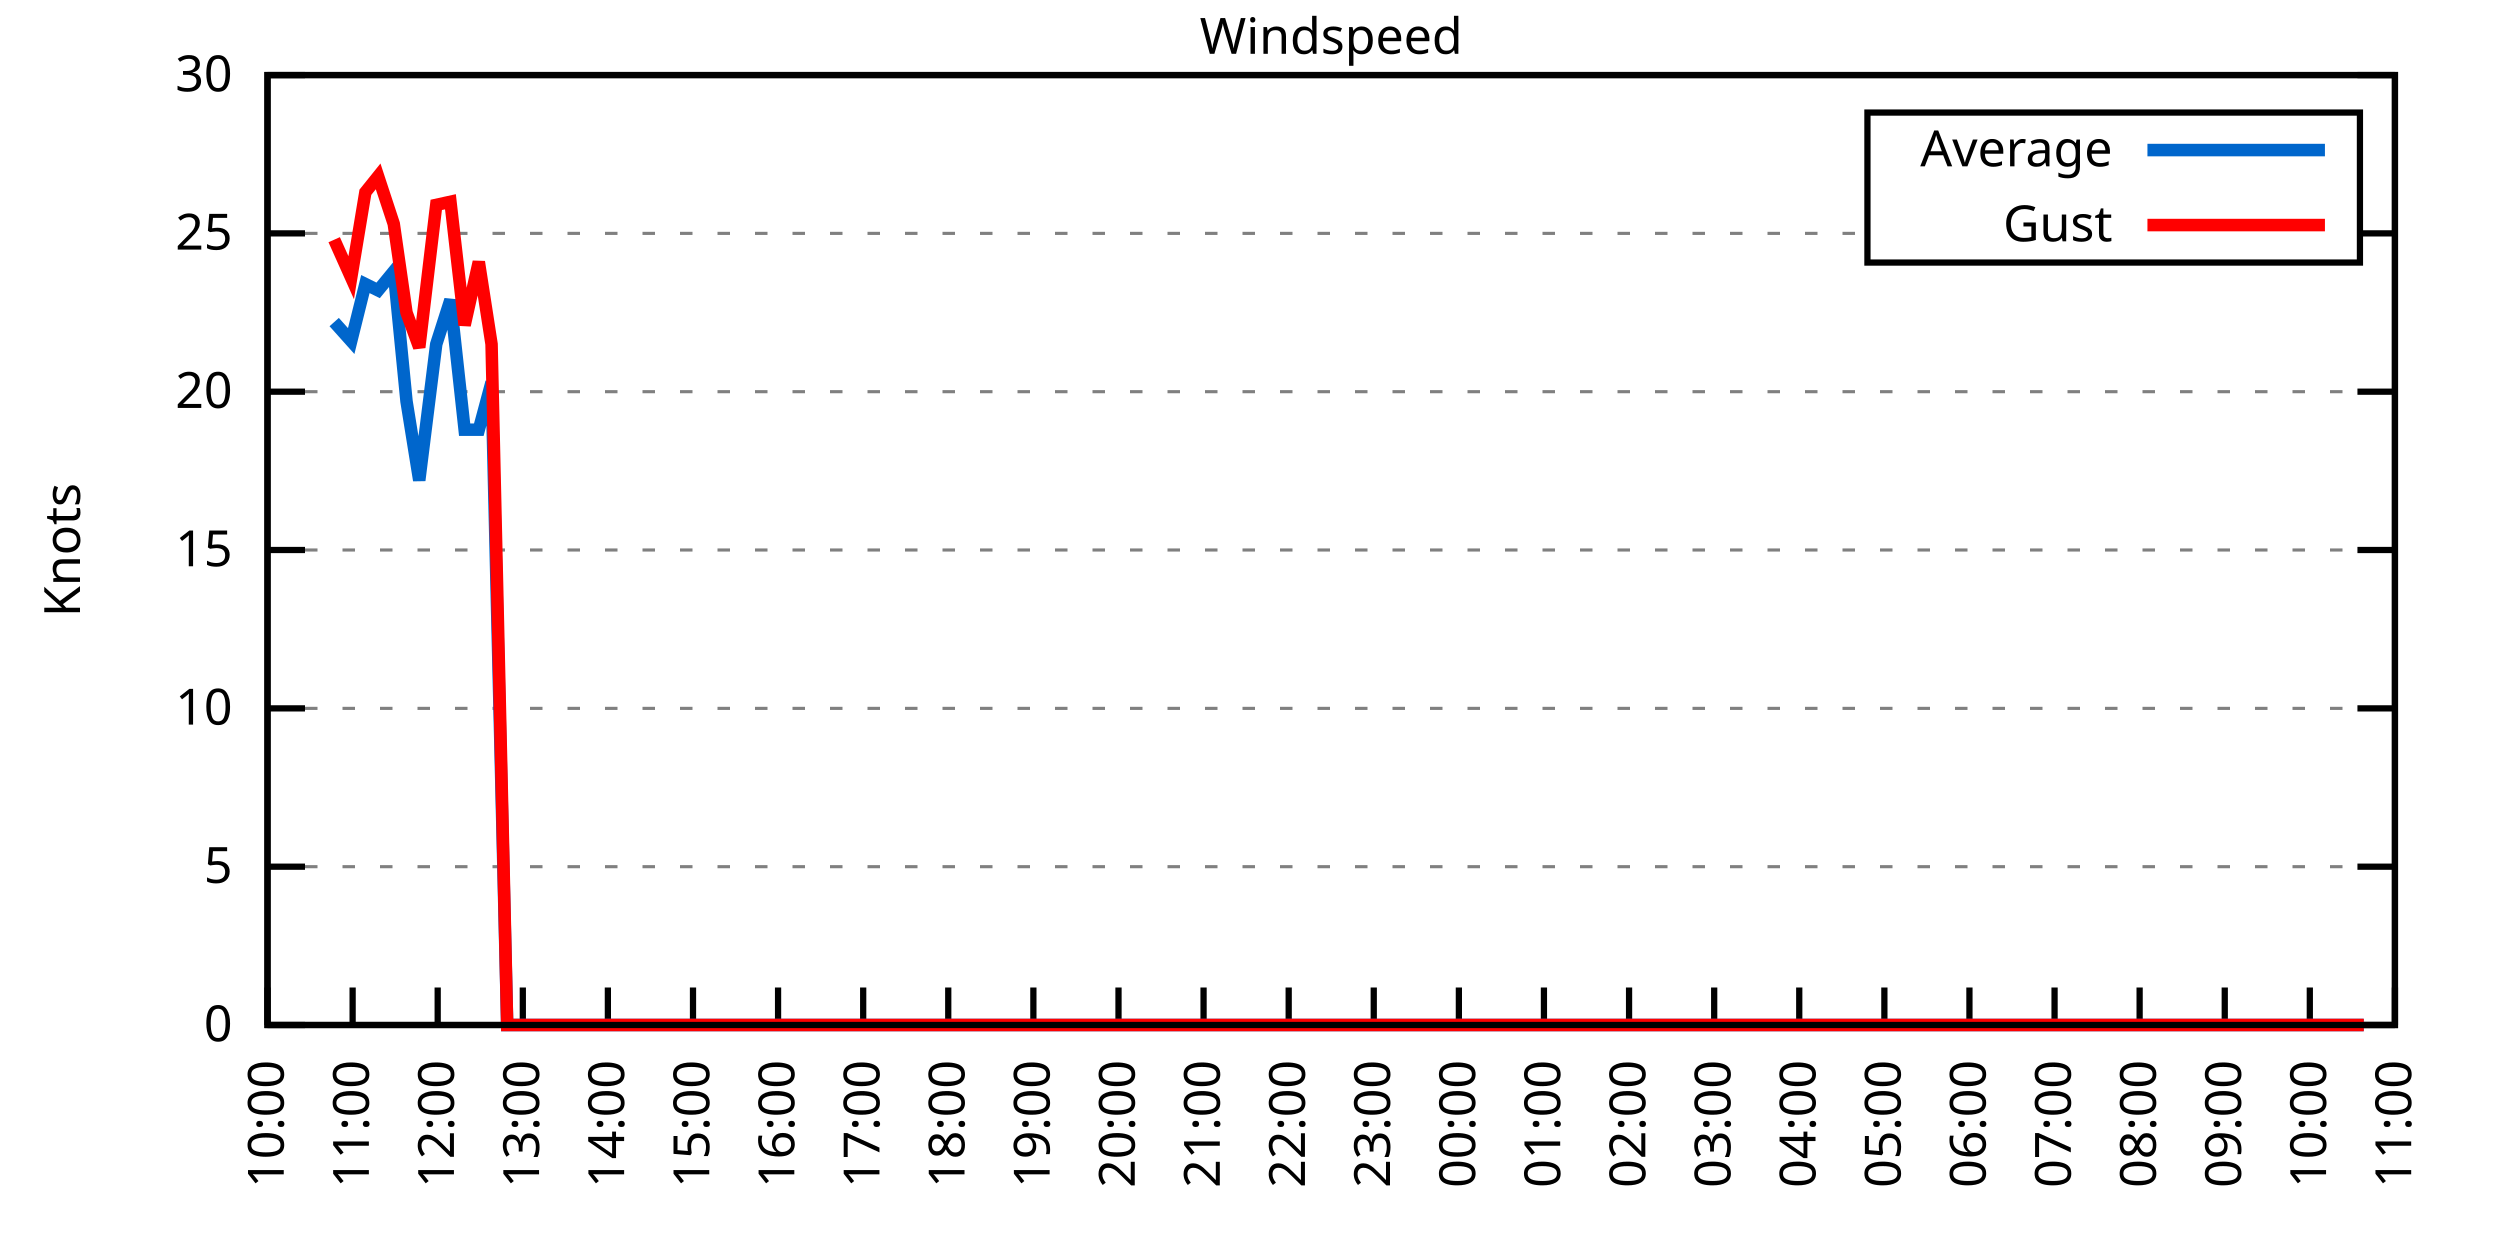
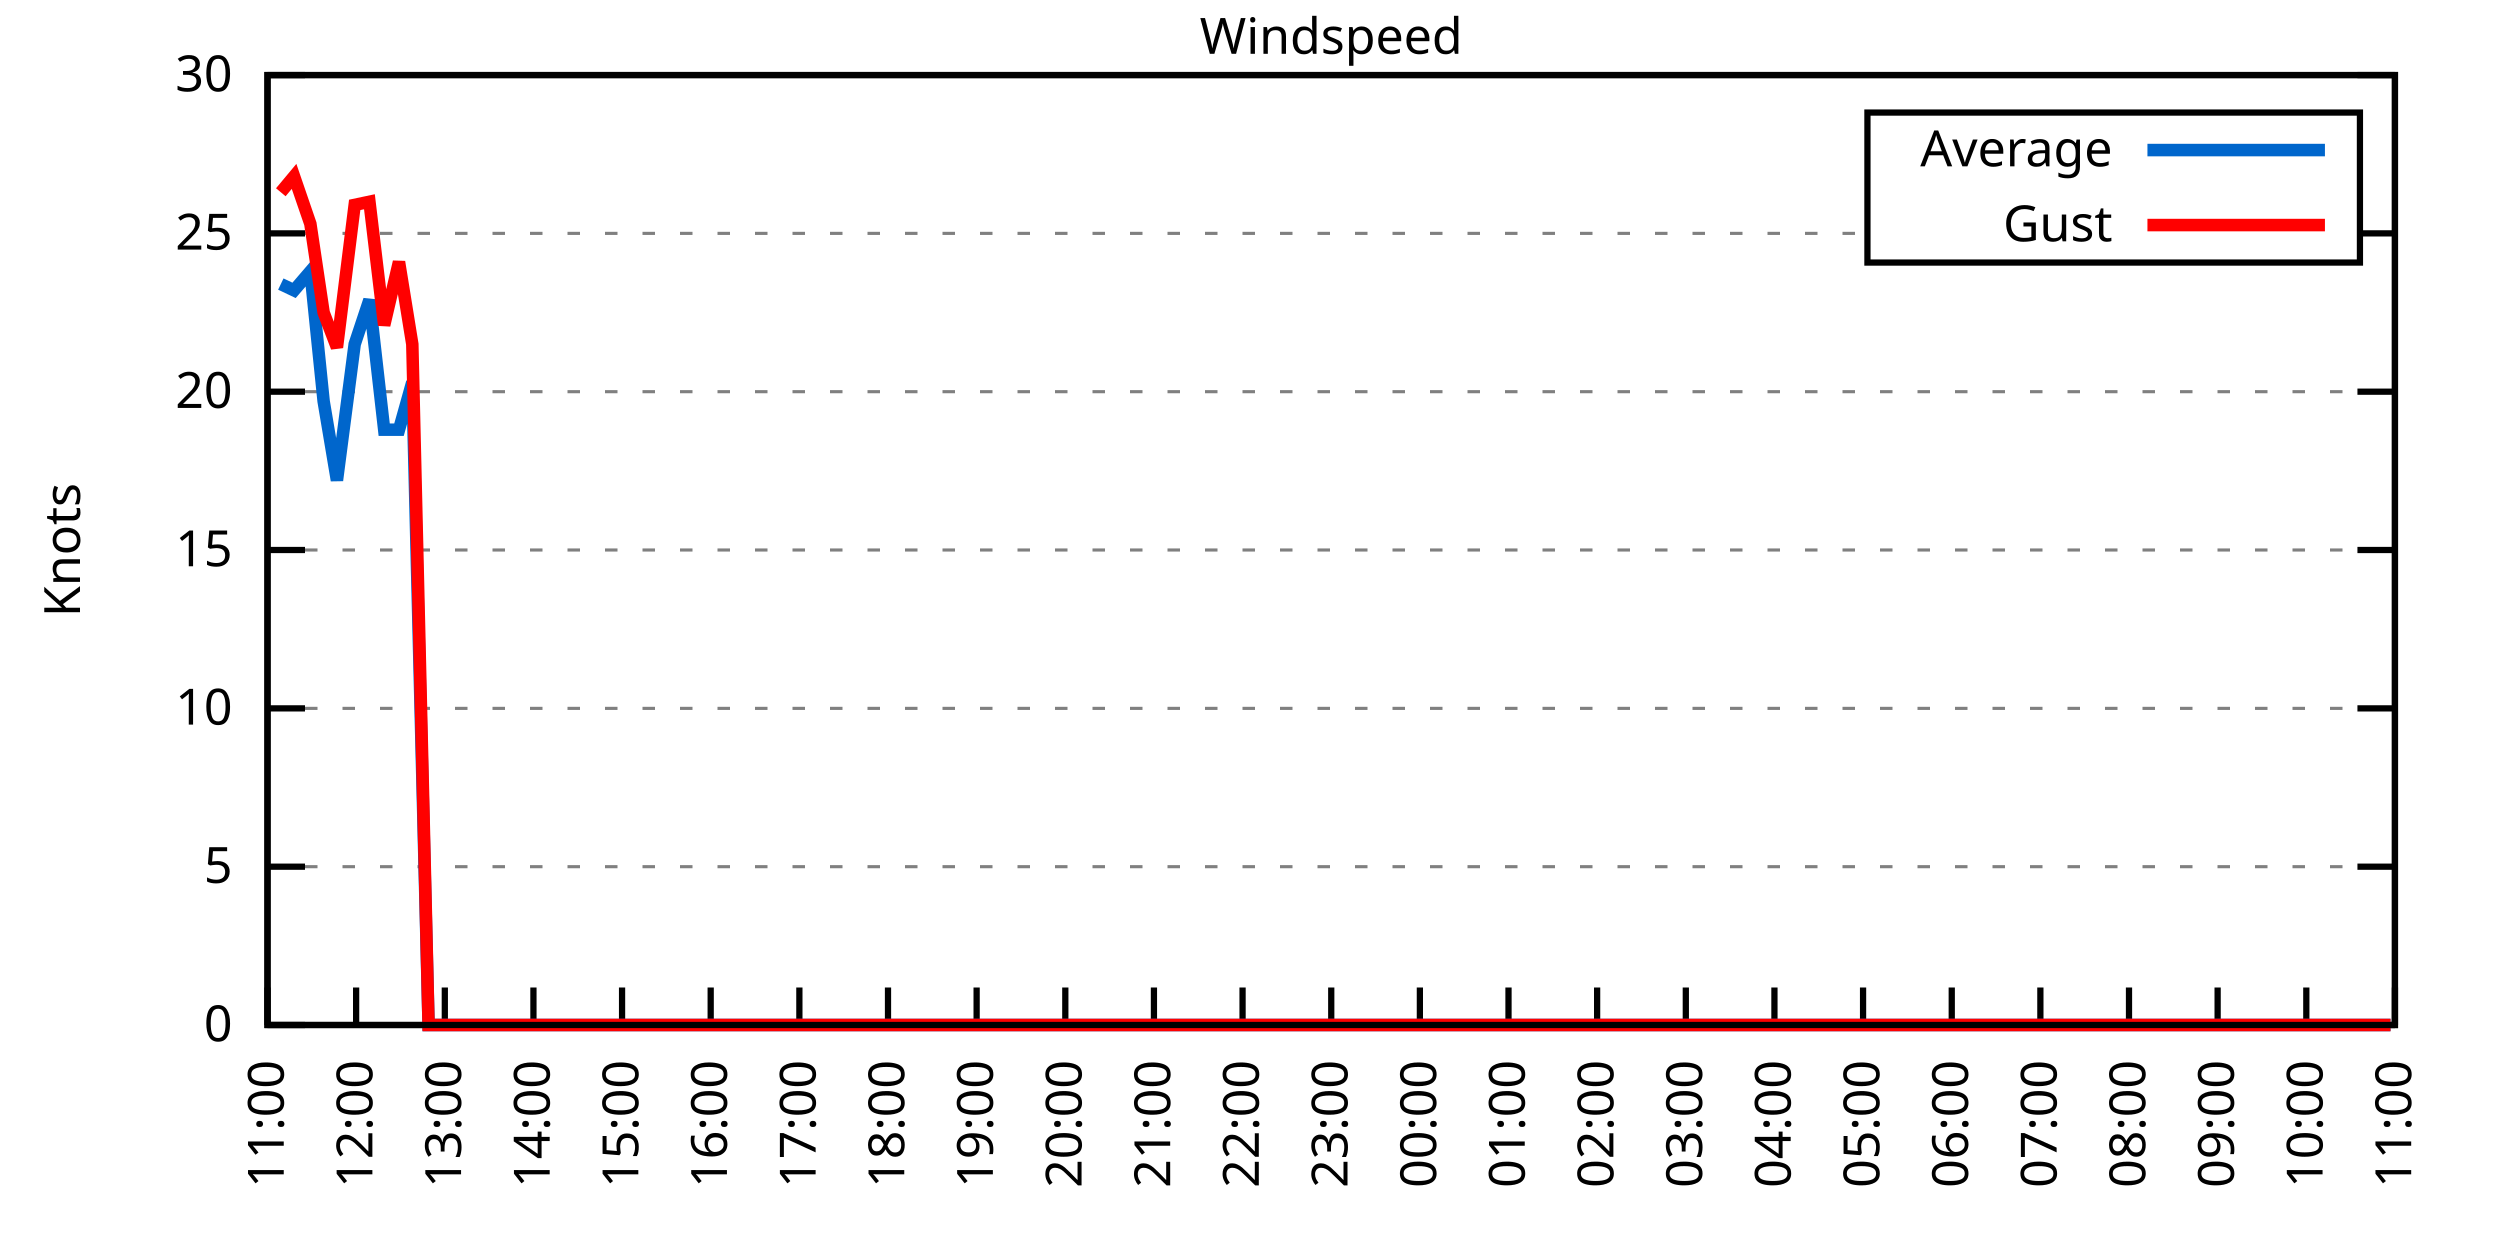
<svg xmlns="http://www.w3.org/2000/svg" xmlns:xlink="http://www.w3.org/1999/xlink" width="400" height="200" viewBox="0 0 400 200">
  <g id="gnuplot_canvas">
    <rect x="0" y="0" width="400" height="200" fill="none" />
    <defs>
      <circle id="gpDot" r="0.5" stroke-width="0.5" stroke="currentColor" />
      <path id="gpPt0" stroke-width="0.333" stroke="currentColor" d="M-1,0 h2 M0,-1 v2" />
      <path id="gpPt1" stroke-width="0.333" stroke="currentColor" d="M-1,-1 L1,1 M1,-1 L-1,1" />
      <path id="gpPt2" stroke-width="0.333" stroke="currentColor" d="M-1,0 L1,0 M0,-1 L0,1 M-1,-1 L1,1 M-1,1 L1,-1" />
      <rect id="gpPt3" stroke-width="0.333" stroke="currentColor" x="-1" y="-1" width="2" height="2" />
      <rect id="gpPt4" stroke-width="0.333" stroke="currentColor" fill="currentColor" x="-1" y="-1" width="2" height="2" />
      <circle id="gpPt5" stroke-width="0.333" stroke="currentColor" cx="0" cy="0" r="1" />
      <use xlink:href="#gpPt5" id="gpPt6" fill="currentColor" stroke="none" />
      <path id="gpPt7" stroke-width="0.333" stroke="currentColor" d="M0,-1.33 L-1.33,0.67 L1.33,0.67 z" />
      <use xlink:href="#gpPt7" id="gpPt8" fill="currentColor" stroke="none" />
      <use xlink:href="#gpPt7" id="gpPt9" stroke="currentColor" transform="rotate(180)" />
      <use xlink:href="#gpPt9" id="gpPt10" fill="currentColor" stroke="none" />
      <use xlink:href="#gpPt3" id="gpPt11" stroke="currentColor" transform="rotate(45)" />
      <use xlink:href="#gpPt11" id="gpPt12" fill="currentColor" stroke="none" />
      <path id="gpPt13" stroke-width="0.333" stroke="currentColor" d="M0,1.330 L1.265,0.411 L0.782,-1.067 L-0.782,-1.076 L-1.265,0.411 z" />
      <use xlink:href="#gpPt13" id="gpPt14" fill="currentColor" stroke="none" />
      <filter id="textbox" filterUnits="objectBoundingBox" x="0" y="0" height="1" width="1">
        <feFlood flood-color="white" flood-opacity="1" result="bgnd" />
        <feComposite in="SourceGraphic" in2="bgnd" operator="atop" />
      </filter>
      <filter id="greybox" filterUnits="objectBoundingBox" x="0" y="0" height="1" width="1">
        <feFlood flood-color="lightgrey" flood-opacity="1" result="grey" />
        <feComposite in="SourceGraphic" in2="grey" operator="atop" />
      </filter>
    </defs>
    <g fill="none" color="white" stroke="currentColor" stroke-width="1.00" stroke-linecap="butt" stroke-linejoin="miter">
</g>
    <g fill="none" color="black" stroke="currentColor" stroke-width="1.00" stroke-linecap="butt" stroke-linejoin="miter">
      <g stroke="none" shape-rendering="crispEdges">
        <polygon fill="rgb(255, 255, 255)" points="42.80,164.00 383.18,164.00 383.18,12.02 42.80,12.02 " />
      </g>
    </g>
    <g fill="none" color="black" stroke="currentColor" stroke-width="1.00" stroke-linecap="butt" stroke-linejoin="miter">
</g>
    <g fill="none" color="black" stroke="black" stroke-width="0.50" stroke-linecap="butt" stroke-linejoin="miter">
</g>
    <g fill="none" color="gray" stroke="currentColor" stroke-width="0.50" stroke-linecap="butt" stroke-linejoin="miter">
      <path stroke="gray" stroke-dasharray="2,4" class="gridline" d="M42.80,164.00 L383.19,164.00  " />
    </g>
    <g fill="none" color="gray" stroke="gray" stroke-width="1.00" stroke-linecap="butt" stroke-linejoin="miter">
</g>
    <g fill="none" color="black" stroke="currentColor" stroke-width="1.00" stroke-linecap="butt" stroke-linejoin="miter">
      <path stroke="black" d="M42.80,164.00 L48.80,164.00 M383.19,164.00 L377.19,164.00  " />
      <g transform="translate(37.20,166.60)" stroke="none" fill="black" font-family="Sans" font-size="8.00" text-anchor="end">
        <text>
          <tspan font-family="Sans"> 0</tspan>
        </text>
      </g>
    </g>
    <g fill="none" color="black" stroke="currentColor" stroke-width="1.00" stroke-linecap="butt" stroke-linejoin="miter">
</g>
    <g fill="none" color="black" stroke="black" stroke-width="0.50" stroke-linecap="butt" stroke-linejoin="miter">
</g>
    <g fill="none" color="gray" stroke="currentColor" stroke-width="0.50" stroke-linecap="butt" stroke-linejoin="miter">
      <path stroke="gray" stroke-dasharray="2,4" class="gridline" d="M42.80,138.67 L383.19,138.67  " />
    </g>
    <g fill="none" color="gray" stroke="gray" stroke-width="1.00" stroke-linecap="butt" stroke-linejoin="miter">
</g>
    <g fill="none" color="black" stroke="currentColor" stroke-width="1.00" stroke-linecap="butt" stroke-linejoin="miter">
      <path stroke="black" d="M42.80,138.67 L48.80,138.67 M383.19,138.67 L377.19,138.67  " />
      <g transform="translate(37.20,141.27)" stroke="none" fill="black" font-family="Sans" font-size="8.00" text-anchor="end">
        <text>
          <tspan font-family="Sans"> 5</tspan>
        </text>
      </g>
    </g>
    <g fill="none" color="black" stroke="currentColor" stroke-width="1.00" stroke-linecap="butt" stroke-linejoin="miter">
</g>
    <g fill="none" color="black" stroke="black" stroke-width="0.50" stroke-linecap="butt" stroke-linejoin="miter">
</g>
    <g fill="none" color="gray" stroke="currentColor" stroke-width="0.50" stroke-linecap="butt" stroke-linejoin="miter">
      <path stroke="gray" stroke-dasharray="2,4" class="gridline" d="M42.80,113.34 L383.19,113.34  " />
    </g>
    <g fill="none" color="gray" stroke="gray" stroke-width="1.00" stroke-linecap="butt" stroke-linejoin="miter">
</g>
    <g fill="none" color="black" stroke="currentColor" stroke-width="1.00" stroke-linecap="butt" stroke-linejoin="miter">
      <path stroke="black" d="M42.80,113.34 L48.80,113.34 M383.19,113.34 L377.19,113.34  " />
      <g transform="translate(37.20,115.94)" stroke="none" fill="black" font-family="Sans" font-size="8.00" text-anchor="end">
        <text>
          <tspan font-family="Sans"> 10</tspan>
        </text>
      </g>
    </g>
    <g fill="none" color="black" stroke="currentColor" stroke-width="1.00" stroke-linecap="butt" stroke-linejoin="miter">
</g>
    <g fill="none" color="black" stroke="black" stroke-width="0.50" stroke-linecap="butt" stroke-linejoin="miter">
</g>
    <g fill="none" color="gray" stroke="currentColor" stroke-width="0.50" stroke-linecap="butt" stroke-linejoin="miter">
      <path stroke="gray" stroke-dasharray="2,4" class="gridline" d="M42.80,88.00 L383.19,88.00  " />
    </g>
    <g fill="none" color="gray" stroke="gray" stroke-width="1.00" stroke-linecap="butt" stroke-linejoin="miter">
</g>
    <g fill="none" color="black" stroke="currentColor" stroke-width="1.00" stroke-linecap="butt" stroke-linejoin="miter">
      <path stroke="black" d="M42.80,88.00 L48.80,88.00 M383.19,88.00 L377.19,88.00  " />
      <g transform="translate(37.20,90.60)" stroke="none" fill="black" font-family="Sans" font-size="8.00" text-anchor="end">
        <text>
          <tspan font-family="Sans"> 15</tspan>
        </text>
      </g>
    </g>
    <g fill="none" color="black" stroke="currentColor" stroke-width="1.00" stroke-linecap="butt" stroke-linejoin="miter">
</g>
    <g fill="none" color="black" stroke="black" stroke-width="0.50" stroke-linecap="butt" stroke-linejoin="miter">
</g>
    <g fill="none" color="gray" stroke="currentColor" stroke-width="0.50" stroke-linecap="butt" stroke-linejoin="miter">
      <path stroke="gray" stroke-dasharray="2,4" class="gridline" d="M42.80,62.67 L383.19,62.67  " />
    </g>
    <g fill="none" color="gray" stroke="gray" stroke-width="1.00" stroke-linecap="butt" stroke-linejoin="miter">
</g>
    <g fill="none" color="black" stroke="currentColor" stroke-width="1.00" stroke-linecap="butt" stroke-linejoin="miter">
      <path stroke="black" d="M42.80,62.67 L48.80,62.67 M383.19,62.67 L377.19,62.67  " />
      <g transform="translate(37.20,65.27)" stroke="none" fill="black" font-family="Sans" font-size="8.00" text-anchor="end">
        <text>
          <tspan font-family="Sans"> 20</tspan>
        </text>
      </g>
    </g>
    <g fill="none" color="black" stroke="currentColor" stroke-width="1.00" stroke-linecap="butt" stroke-linejoin="miter">
</g>
    <g fill="none" color="black" stroke="black" stroke-width="0.50" stroke-linecap="butt" stroke-linejoin="miter">
</g>
    <g fill="none" color="gray" stroke="currentColor" stroke-width="0.50" stroke-linecap="butt" stroke-linejoin="miter">
      <path stroke="gray" stroke-dasharray="2,4" class="gridline" d="M42.80,37.34 L298.79,37.34 M377.59,37.34 L383.19,37.34  " />
    </g>
    <g fill="none" color="gray" stroke="gray" stroke-width="1.00" stroke-linecap="butt" stroke-linejoin="miter">
</g>
    <g fill="none" color="black" stroke="currentColor" stroke-width="1.00" stroke-linecap="butt" stroke-linejoin="miter">
      <path stroke="black" d="M42.80,37.34 L48.80,37.34 M383.19,37.34 L377.19,37.34  " />
      <g transform="translate(37.20,39.94)" stroke="none" fill="black" font-family="Sans" font-size="8.00" text-anchor="end">
        <text>
          <tspan font-family="Sans"> 25</tspan>
        </text>
      </g>
    </g>
    <g fill="none" color="black" stroke="currentColor" stroke-width="1.00" stroke-linecap="butt" stroke-linejoin="miter">
</g>
    <g fill="none" color="black" stroke="black" stroke-width="0.50" stroke-linecap="butt" stroke-linejoin="miter">
</g>
    <g fill="none" color="gray" stroke="currentColor" stroke-width="0.50" stroke-linecap="butt" stroke-linejoin="miter">
      <path stroke="gray" stroke-dasharray="2,4" class="gridline" d="M42.80,12.01 L383.19,12.01  " />
    </g>
    <g fill="none" color="gray" stroke="gray" stroke-width="1.00" stroke-linecap="butt" stroke-linejoin="miter">
</g>
    <g fill="none" color="black" stroke="currentColor" stroke-width="1.00" stroke-linecap="butt" stroke-linejoin="miter">
      <path stroke="black" d="M42.80,12.01 L48.80,12.01 M383.19,12.01 L377.19,12.01  " />
      <g transform="translate(37.20,14.61)" stroke="none" fill="black" font-family="Sans" font-size="8.00" text-anchor="end">
        <text>
          <tspan font-family="Sans"> 30</tspan>
        </text>
      </g>
    </g>
    <g fill="none" color="black" stroke="currentColor" stroke-width="1.00" stroke-linecap="butt" stroke-linejoin="miter">
      <path stroke="black" d="M42.80,164.00 L42.80,158.00  " />
      <g transform="translate(45.40,169.60) rotate(270.00)" stroke="none" fill="black" font-family="Sans" font-size="8.00" text-anchor="end">
        <text>
-           <tspan font-family="Sans">10:00</tspan>
-         </text>
-       </g>
-     </g>
-     <g fill="none" color="black" stroke="currentColor" stroke-width="1.00" stroke-linecap="butt" stroke-linejoin="miter">
-       <path stroke="black" d="M56.42,164.00 L56.42,158.00  " />
-       <g transform="translate(59.02,169.60) rotate(270.00)" stroke="none" fill="black" font-family="Sans" font-size="8.00" text-anchor="end">
-         <text>
          <tspan font-family="Sans">11:00</tspan>
        </text>
      </g>
    </g>
    <g fill="none" color="black" stroke="currentColor" stroke-width="1.00" stroke-linecap="butt" stroke-linejoin="miter">
-       <path stroke="black" d="M70.03,164.00 L70.03,158.00  " />
-       <g transform="translate(72.63,169.60) rotate(270.00)" stroke="none" fill="black" font-family="Sans" font-size="8.00" text-anchor="end">
+       <path stroke="black" d="M56.98,164.00 L56.98,158.00  " />
+       <g transform="translate(59.58,169.60) rotate(270.00)" stroke="none" fill="black" font-family="Sans" font-size="8.00" text-anchor="end">
        <text>
          <tspan font-family="Sans">12:00</tspan>
        </text>
      </g>
    </g>
    <g fill="none" color="black" stroke="currentColor" stroke-width="1.00" stroke-linecap="butt" stroke-linejoin="miter">
-       <path stroke="black" d="M83.65,164.00 L83.65,158.00  " />
-       <g transform="translate(86.25,169.60) rotate(270.00)" stroke="none" fill="black" font-family="Sans" font-size="8.00" text-anchor="end">
+       <path stroke="black" d="M71.17,164.00 L71.17,158.00  " />
+       <g transform="translate(73.77,169.60) rotate(270.00)" stroke="none" fill="black" font-family="Sans" font-size="8.00" text-anchor="end">
        <text>
          <tspan font-family="Sans">13:00</tspan>
        </text>
      </g>
    </g>
    <g fill="none" color="black" stroke="currentColor" stroke-width="1.00" stroke-linecap="butt" stroke-linejoin="miter">
-       <path stroke="black" d="M97.26,164.00 L97.26,158.00  " />
-       <g transform="translate(99.86,169.60) rotate(270.00)" stroke="none" fill="black" font-family="Sans" font-size="8.00" text-anchor="end">
+       <path stroke="black" d="M85.35,164.00 L85.35,158.00  " />
+       <g transform="translate(87.95,169.60) rotate(270.00)" stroke="none" fill="black" font-family="Sans" font-size="8.00" text-anchor="end">
        <text>
          <tspan font-family="Sans">14:00</tspan>
        </text>
      </g>
    </g>
    <g fill="none" color="black" stroke="currentColor" stroke-width="1.00" stroke-linecap="butt" stroke-linejoin="miter">
-       <path stroke="black" d="M110.88,164.00 L110.88,158.00  " />
-       <g transform="translate(113.48,169.60) rotate(270.00)" stroke="none" fill="black" font-family="Sans" font-size="8.00" text-anchor="end">
+       <path stroke="black" d="M99.53,164.00 L99.53,158.00  " />
+       <g transform="translate(102.13,169.60) rotate(270.00)" stroke="none" fill="black" font-family="Sans" font-size="8.00" text-anchor="end">
        <text>
          <tspan font-family="Sans">15:00</tspan>
        </text>
      </g>
    </g>
    <g fill="none" color="black" stroke="currentColor" stroke-width="1.00" stroke-linecap="butt" stroke-linejoin="miter">
-       <path stroke="black" d="M124.49,164.00 L124.49,158.00  " />
-       <g transform="translate(127.09,169.60) rotate(270.00)" stroke="none" fill="black" font-family="Sans" font-size="8.00" text-anchor="end">
+       <path stroke="black" d="M113.71,164.00 L113.71,158.00  " />
+       <g transform="translate(116.31,169.60) rotate(270.00)" stroke="none" fill="black" font-family="Sans" font-size="8.00" text-anchor="end">
        <text>
          <tspan font-family="Sans">16:00</tspan>
        </text>
      </g>
    </g>
    <g fill="none" color="black" stroke="currentColor" stroke-width="1.00" stroke-linecap="butt" stroke-linejoin="miter">
-       <path stroke="black" d="M138.11,164.00 L138.11,158.00  " />
-       <g transform="translate(140.71,169.60) rotate(270.00)" stroke="none" fill="black" font-family="Sans" font-size="8.00" text-anchor="end">
+       <path stroke="black" d="M127.90,164.00 L127.90,158.00  " />
+       <g transform="translate(130.50,169.60) rotate(270.00)" stroke="none" fill="black" font-family="Sans" font-size="8.00" text-anchor="end">
        <text>
          <tspan font-family="Sans">17:00</tspan>
        </text>
      </g>
    </g>
    <g fill="none" color="black" stroke="currentColor" stroke-width="1.00" stroke-linecap="butt" stroke-linejoin="miter">
-       <path stroke="black" d="M151.72,164.00 L151.72,158.00  " />
-       <g transform="translate(154.32,169.60) rotate(270.00)" stroke="none" fill="black" font-family="Sans" font-size="8.00" text-anchor="end">
+       <path stroke="black" d="M142.08,164.00 L142.08,158.00  " />
+       <g transform="translate(144.68,169.60) rotate(270.00)" stroke="none" fill="black" font-family="Sans" font-size="8.00" text-anchor="end">
        <text>
          <tspan font-family="Sans">18:00</tspan>
        </text>
      </g>
    </g>
    <g fill="none" color="black" stroke="currentColor" stroke-width="1.00" stroke-linecap="butt" stroke-linejoin="miter">
-       <path stroke="black" d="M165.34,164.00 L165.34,158.00  " />
-       <g transform="translate(167.94,169.60) rotate(270.00)" stroke="none" fill="black" font-family="Sans" font-size="8.00" text-anchor="end">
+       <path stroke="black" d="M156.26,164.00 L156.26,158.00  " />
+       <g transform="translate(158.86,169.60) rotate(270.00)" stroke="none" fill="black" font-family="Sans" font-size="8.00" text-anchor="end">
        <text>
          <tspan font-family="Sans">19:00</tspan>
        </text>
      </g>
    </g>
    <g fill="none" color="black" stroke="currentColor" stroke-width="1.00" stroke-linecap="butt" stroke-linejoin="miter">
-       <path stroke="black" d="M178.96,164.00 L178.96,158.00  " />
-       <g transform="translate(181.56,169.60) rotate(270.00)" stroke="none" fill="black" font-family="Sans" font-size="8.00" text-anchor="end">
+       <path stroke="black" d="M170.45,164.00 L170.45,158.00  " />
+       <g transform="translate(173.05,169.60) rotate(270.00)" stroke="none" fill="black" font-family="Sans" font-size="8.00" text-anchor="end">
        <text>
          <tspan font-family="Sans">20:00</tspan>
        </text>
      </g>
    </g>
    <g fill="none" color="black" stroke="currentColor" stroke-width="1.00" stroke-linecap="butt" stroke-linejoin="miter">
-       <path stroke="black" d="M192.57,164.00 L192.57,158.00  " />
-       <g transform="translate(195.17,169.60) rotate(270.00)" stroke="none" fill="black" font-family="Sans" font-size="8.00" text-anchor="end">
+       <path stroke="black" d="M184.63,164.00 L184.63,158.00  " />
+       <g transform="translate(187.23,169.60) rotate(270.00)" stroke="none" fill="black" font-family="Sans" font-size="8.00" text-anchor="end">
        <text>
          <tspan font-family="Sans">21:00</tspan>
        </text>
      </g>
    </g>
    <g fill="none" color="black" stroke="currentColor" stroke-width="1.00" stroke-linecap="butt" stroke-linejoin="miter">
-       <path stroke="black" d="M206.19,164.00 L206.19,158.00  " />
-       <g transform="translate(208.79,169.60) rotate(270.00)" stroke="none" fill="black" font-family="Sans" font-size="8.00" text-anchor="end">
+       <path stroke="black" d="M198.81,164.00 L198.81,158.00  " />
+       <g transform="translate(201.41,169.60) rotate(270.00)" stroke="none" fill="black" font-family="Sans" font-size="8.00" text-anchor="end">
        <text>
          <tspan font-family="Sans">22:00</tspan>
        </text>
      </g>
    </g>
    <g fill="none" color="black" stroke="currentColor" stroke-width="1.00" stroke-linecap="butt" stroke-linejoin="miter">
-       <path stroke="black" d="M219.80,164.00 L219.80,158.00  " />
-       <g transform="translate(222.40,169.60) rotate(270.00)" stroke="none" fill="black" font-family="Sans" font-size="8.00" text-anchor="end">
+       <path stroke="black" d="M213.00,164.00 L213.00,158.00  " />
+       <g transform="translate(215.60,169.60) rotate(270.00)" stroke="none" fill="black" font-family="Sans" font-size="8.00" text-anchor="end">
        <text>
          <tspan font-family="Sans">23:00</tspan>
        </text>
      </g>
    </g>
    <g fill="none" color="black" stroke="currentColor" stroke-width="1.00" stroke-linecap="butt" stroke-linejoin="miter">
-       <path stroke="black" d="M233.42,164.00 L233.42,158.00  " />
-       <g transform="translate(236.02,169.60) rotate(270.00)" stroke="none" fill="black" font-family="Sans" font-size="8.00" text-anchor="end">
+       <path stroke="black" d="M227.18,164.00 L227.18,158.00  " />
+       <g transform="translate(229.78,169.60) rotate(270.00)" stroke="none" fill="black" font-family="Sans" font-size="8.00" text-anchor="end">
        <text>
          <tspan font-family="Sans">00:00</tspan>
        </text>
      </g>
    </g>
    <g fill="none" color="black" stroke="currentColor" stroke-width="1.00" stroke-linecap="butt" stroke-linejoin="miter">
-       <path stroke="black" d="M247.03,164.00 L247.03,158.00  " />
-       <g transform="translate(249.63,169.60) rotate(270.00)" stroke="none" fill="black" font-family="Sans" font-size="8.00" text-anchor="end">
+       <path stroke="black" d="M241.36,164.00 L241.36,158.00  " />
+       <g transform="translate(243.96,169.60) rotate(270.00)" stroke="none" fill="black" font-family="Sans" font-size="8.00" text-anchor="end">
        <text>
          <tspan font-family="Sans">01:00</tspan>
        </text>
      </g>
    </g>
    <g fill="none" color="black" stroke="currentColor" stroke-width="1.00" stroke-linecap="butt" stroke-linejoin="miter">
-       <path stroke="black" d="M260.65,164.00 L260.65,158.00  " />
-       <g transform="translate(263.25,169.60) rotate(270.00)" stroke="none" fill="black" font-family="Sans" font-size="8.00" text-anchor="end">
+       <path stroke="black" d="M255.54,164.00 L255.54,158.00  " />
+       <g transform="translate(258.14,169.60) rotate(270.00)" stroke="none" fill="black" font-family="Sans" font-size="8.00" text-anchor="end">
        <text>
          <tspan font-family="Sans">02:00</tspan>
        </text>
      </g>
    </g>
    <g fill="none" color="black" stroke="currentColor" stroke-width="1.00" stroke-linecap="butt" stroke-linejoin="miter">
-       <path stroke="black" d="M274.27,164.00 L274.27,158.00  " />
-       <g transform="translate(276.87,169.60) rotate(270.00)" stroke="none" fill="black" font-family="Sans" font-size="8.00" text-anchor="end">
+       <path stroke="black" d="M269.73,164.00 L269.73,158.00  " />
+       <g transform="translate(272.33,169.60) rotate(270.00)" stroke="none" fill="black" font-family="Sans" font-size="8.00" text-anchor="end">
        <text>
          <tspan font-family="Sans">03:00</tspan>
        </text>
      </g>
    </g>
    <g fill="none" color="black" stroke="currentColor" stroke-width="1.00" stroke-linecap="butt" stroke-linejoin="miter">
-       <path stroke="black" d="M287.88,164.00 L287.88,158.00  " />
-       <g transform="translate(290.48,169.60) rotate(270.00)" stroke="none" fill="black" font-family="Sans" font-size="8.00" text-anchor="end">
+       <path stroke="black" d="M283.91,164.00 L283.91,158.00  " />
+       <g transform="translate(286.51,169.60) rotate(270.00)" stroke="none" fill="black" font-family="Sans" font-size="8.00" text-anchor="end">
        <text>
          <tspan font-family="Sans">04:00</tspan>
        </text>
      </g>
    </g>
    <g fill="none" color="black" stroke="currentColor" stroke-width="1.00" stroke-linecap="butt" stroke-linejoin="miter">
-       <path stroke="black" d="M301.50,164.00 L301.50,158.00  " />
-       <g transform="translate(304.10,169.60) rotate(270.00)" stroke="none" fill="black" font-family="Sans" font-size="8.00" text-anchor="end">
+       <path stroke="black" d="M298.09,164.00 L298.09,158.00  " />
+       <g transform="translate(300.69,169.60) rotate(270.00)" stroke="none" fill="black" font-family="Sans" font-size="8.00" text-anchor="end">
        <text>
          <tspan font-family="Sans">05:00</tspan>
        </text>
      </g>
    </g>
    <g fill="none" color="black" stroke="currentColor" stroke-width="1.00" stroke-linecap="butt" stroke-linejoin="miter">
-       <path stroke="black" d="M315.11,164.00 L315.11,158.00  " />
-       <g transform="translate(317.71,169.60) rotate(270.00)" stroke="none" fill="black" font-family="Sans" font-size="8.00" text-anchor="end">
+       <path stroke="black" d="M312.28,164.00 L312.28,158.00  " />
+       <g transform="translate(314.88,169.60) rotate(270.00)" stroke="none" fill="black" font-family="Sans" font-size="8.00" text-anchor="end">
        <text>
          <tspan font-family="Sans">06:00</tspan>
        </text>
      </g>
    </g>
    <g fill="none" color="black" stroke="currentColor" stroke-width="1.00" stroke-linecap="butt" stroke-linejoin="miter">
-       <path stroke="black" d="M328.73,164.00 L328.73,158.00  " />
-       <g transform="translate(331.33,169.60) rotate(270.00)" stroke="none" fill="black" font-family="Sans" font-size="8.00" text-anchor="end">
+       <path stroke="black" d="M326.46,164.00 L326.46,158.00  " />
+       <g transform="translate(329.06,169.60) rotate(270.00)" stroke="none" fill="black" font-family="Sans" font-size="8.00" text-anchor="end">
        <text>
          <tspan font-family="Sans">07:00</tspan>
        </text>
      </g>
    </g>
    <g fill="none" color="black" stroke="currentColor" stroke-width="1.00" stroke-linecap="butt" stroke-linejoin="miter">
-       <path stroke="black" d="M342.34,164.00 L342.34,158.00  " />
-       <g transform="translate(344.94,169.60) rotate(270.00)" stroke="none" fill="black" font-family="Sans" font-size="8.00" text-anchor="end">
+       <path stroke="black" d="M340.64,164.00 L340.64,158.00  " />
+       <g transform="translate(343.24,169.60) rotate(270.00)" stroke="none" fill="black" font-family="Sans" font-size="8.00" text-anchor="end">
        <text>
          <tspan font-family="Sans">08:00</tspan>
        </text>
      </g>
    </g>
    <g fill="none" color="black" stroke="currentColor" stroke-width="1.00" stroke-linecap="butt" stroke-linejoin="miter">
-       <path stroke="black" d="M355.96,164.00 L355.96,158.00  " />
-       <g transform="translate(358.56,169.60) rotate(270.00)" stroke="none" fill="black" font-family="Sans" font-size="8.00" text-anchor="end">
+       <path stroke="black" d="M354.82,164.00 L354.82,158.00  " />
+       <g transform="translate(357.42,169.60) rotate(270.00)" stroke="none" fill="black" font-family="Sans" font-size="8.00" text-anchor="end">
        <text>
          <tspan font-family="Sans">09:00</tspan>
        </text>
      </g>
    </g>
    <g fill="none" color="black" stroke="currentColor" stroke-width="1.00" stroke-linecap="butt" stroke-linejoin="miter">
-       <path stroke="black" d="M369.57,164.00 L369.57,158.00  " />
-       <g transform="translate(372.17,169.60) rotate(270.00)" stroke="none" fill="black" font-family="Sans" font-size="8.00" text-anchor="end">
+       <path stroke="black" d="M369.01,164.00 L369.01,158.00  " />
+       <g transform="translate(371.61,169.60) rotate(270.00)" stroke="none" fill="black" font-family="Sans" font-size="8.00" text-anchor="end">
        <text>
          <tspan font-family="Sans">10:00</tspan>
        </text>
      </g>
    </g>
    <g fill="none" color="black" stroke="currentColor" stroke-width="1.00" stroke-linecap="butt" stroke-linejoin="miter">
      <path stroke="black" d="M383.19,164.00 L383.19,158.00  " />
      <g transform="translate(385.79,169.60) rotate(270.00)" stroke="none" fill="black" font-family="Sans" font-size="8.00" text-anchor="end">
        <text>
          <tspan font-family="Sans">11:00</tspan>
        </text>
      </g>
    </g>
    <g fill="none" color="black" stroke="currentColor" stroke-width="1.00" stroke-linecap="butt" stroke-linejoin="miter">
</g>
    <g fill="none" color="black" stroke="currentColor" stroke-width="1.00" stroke-linecap="butt" stroke-linejoin="miter">
      <path stroke="black" d="M42.80,12.01 L42.80,164.00 L383.19,164.00 L383.19,12.01 L42.80,12.01 Z  " />
    </g>
    <g fill="none" color="black" stroke="currentColor" stroke-width="1.00" stroke-linecap="butt" stroke-linejoin="miter">
</g>
    <g fill="none" color="black" stroke="currentColor" stroke-width="1.00" stroke-linecap="butt" stroke-linejoin="miter">
      <path stroke="black" d="M298.79,42.01 L298.79,18.01 L377.59,18.01 L377.59,42.01 L298.79,42.01 Z  " />
    </g>
    <g id="Windspeed_plot_1">
      <g fill="none" color="white" stroke="black" stroke-width="2.00" stroke-linecap="butt" stroke-linejoin="miter">
</g>
      <g fill="none" color="black" stroke="currentColor" stroke-width="2.00" stroke-linecap="butt" stroke-linejoin="miter">
        <g transform="translate(337.99,26.61)" stroke="none" fill="black" font-family="Sans" font-size="8.00" text-anchor="end">
          <text>
            <tspan font-family="Sans">Average</tspan>
          </text>
        </g>
      </g>
      <g fill="none" color="black" stroke="currentColor" stroke-width="2.00" stroke-linecap="butt" stroke-linejoin="miter">
-         <path stroke="rgb(  0, 102, 204)" d="M343.59,24.01 L371.99,24.01 M53.47,51.53 L56.19,54.57 L58.46,45.45 L60.50,46.46 L63.00,43.42 L65.04,64.19   L67.08,76.86 L69.80,55.07 L72.07,47.98 L74.34,68.75 L76.61,68.75 L78.65,61.15 L81.15,164.00 L83.19,164.00   L85.69,164.00 L87.73,164.00 L90.23,164.00 L92.50,164.00 L94.54,164.00 L96.35,164.00 L99.30,164.00 L101.57,164.00   L103.84,164.00 L105.66,164.00 L108.15,164.00 L110.42,164.00 L112.69,164.00 L114.96,164.00 L117.23,164.00 L119.50,164.00   L121.77,164.00 L124.27,164.00 L126.31,164.00 L128.81,164.00 L130.85,164.00 L133.34,164.00 L135.61,164.00 L137.66,164.00   L139.92,164.00 L142.42,164.00 L144.46,164.00 L146.96,164.00 L149.23,164.00 L151.50,164.00 L153.54,164.00 L156.04,164.00   L158.31,164.00 L160.35,164.00 L162.84,164.00 L164.66,164.00 L167.16,164.00 L169.65,164.00 L171.92,164.00 L174.19,164.00   L176.46,164.00 L178.28,164.00 L180.77,164.00 L183.04,164.00 L185.54,164.00 L187.58,164.00 L189.85,164.00 L192.34,164.00   L194.16,164.00 L196.88,164.00 L198.70,164.00 L201.19,164.00 L205.73,164.00 L208.00,164.00 L210.50,164.00 L212.77,164.00   L215.04,164.00 L217.31,164.00 L219.58,164.00 L221.85,164.00 L224.11,164.00 L226.16,164.00 L228.65,164.00 L230.92,164.00   L232.74,164.00 L235.23,164.00 L237.50,164.00 L239.32,164.00 L241.81,164.00 L244.54,164.00 L246.58,164.00 L249.08,164.00   L251.35,164.00 L253.39,164.00 L255.88,164.00 L257.93,164.00 L260.42,164.00 L262.69,164.00 L264.96,164.00 L267.00,164.00   L269.50,164.00 L271.54,164.00 L273.58,164.00 L276.31,164.00 L278.12,164.00 L280.39,164.00 L282.89,164.00 L285.16,164.00   L287.65,164.00 L289.70,164.00 L292.19,164.00 L294.46,164.00 L296.73,164.00 L298.55,164.00 L300.82,164.00 L303.31,164.00   L305.81,164.00 L307.62,164.00 L310.12,164.00 L312.39,164.00 L314.66,164.00 L317.15,164.00 L319.20,164.00 L321.47,164.00   L323.74,164.00 L326.00,164.00 L328.50,164.00 L330.77,164.00 L333.04,164.00 L335.31,164.00 L337.58,164.00 L339.39,164.00   L341.89,164.00 L344.39,164.00 L346.65,164.00 L348.47,164.00 L350.97,164.00 L353.46,164.00 L355.28,164.00 L358.00,164.00   L360.04,164.00 L362.54,164.00 L364.36,164.00 L366.62,164.00 L369.12,164.00 L371.16,164.00 L373.66,164.00 L375.93,164.00   L378.20,164.00  " />
+         <path stroke="rgb(  0, 102, 204)" d="M343.59,24.01 L371.99,24.01 M44.93,45.45 L47.05,46.46 L49.66,43.42 L51.78,64.19 L53.91,76.86 L56.75,55.07   L59.11,47.98 L61.47,68.75 L63.84,68.75 L65.97,61.15 L68.57,164.00 L70.69,164.00 L73.29,164.00 L75.42,164.00   L78.02,164.00 L80.38,164.00 L82.51,164.00 L84.40,164.00 L87.48,164.00 L89.84,164.00 L92.20,164.00 L94.09,164.00   L96.70,164.00 L99.06,164.00 L101.42,164.00 L103.79,164.00 L106.15,164.00 L108.51,164.00 L110.88,164.00 L113.48,164.00   L115.61,164.00 L118.21,164.00 L120.33,164.00 L122.93,164.00 L125.30,164.00 L127.42,164.00 L129.79,164.00 L132.39,164.00   L134.52,164.00 L137.12,164.00 L139.48,164.00 L141.84,164.00 L143.97,164.00 L146.57,164.00 L148.94,164.00 L151.06,164.00   L153.66,164.00 L155.55,164.00 L158.15,164.00 L160.75,164.00 L163.12,164.00 L165.48,164.00 L167.85,164.00 L169.74,164.00   L172.34,164.00 L174.70,164.00 L177.30,164.00 L179.43,164.00 L181.79,164.00 L184.39,164.00 L186.28,164.00 L189.12,164.00   L191.01,164.00 L193.61,164.00 L198.34,164.00 L200.70,164.00 L203.30,164.00 L205.67,164.00 L208.03,164.00 L210.39,164.00   L212.76,164.00 L215.12,164.00 L217.49,164.00 L219.61,164.00 L222.21,164.00 L224.58,164.00 L226.47,164.00 L229.07,164.00   L231.43,164.00 L233.32,164.00 L235.92,164.00 L238.76,164.00 L240.89,164.00 L243.49,164.00 L245.85,164.00 L247.98,164.00   L250.58,164.00 L252.71,164.00 L255.31,164.00 L257.67,164.00 L260.04,164.00 L262.16,164.00 L264.76,164.00 L266.89,164.00   L269.02,164.00 L271.85,164.00 L273.75,164.00 L276.11,164.00 L278.71,164.00 L281.07,164.00 L283.67,164.00 L285.80,164.00   L288.40,164.00 L290.76,164.00 L293.13,164.00 L295.02,164.00 L297.38,164.00 L299.98,164.00 L302.58,164.00 L304.47,164.00   L307.08,164.00 L309.44,164.00 L311.80,164.00 L314.40,164.00 L316.53,164.00 L318.89,164.00 L321.26,164.00 L323.62,164.00   L326.22,164.00 L328.59,164.00 L330.95,164.00 L333.31,164.00 L335.68,164.00 L337.57,164.00 L340.17,164.00 L342.77,164.00   L345.13,164.00 L347.02,164.00 L349.62,164.00 L352.22,164.00 L354.12,164.00 L356.95,164.00 L359.08,164.00 L361.68,164.00   L363.57,164.00 L365.93,164.00 L368.53,164.00 L370.66,164.00 L373.26,164.00 L375.63,164.00 L377.99,164.00 L380.59,164.00   L382.48,164.00  " />
      </g>
    </g>
    <g id="Windspeed_plot_2">
      <g fill="none" color="black" stroke="currentColor" stroke-width="2.00" stroke-linecap="butt" stroke-linejoin="miter">
        <g transform="translate(337.99,38.61)" stroke="none" fill="black" font-family="Sans" font-size="8.00" text-anchor="end">
          <text>
            <tspan font-family="Sans">Gust</tspan>
          </text>
        </g>
      </g>
      <g fill="none" color="black" stroke="currentColor" stroke-width="2.00" stroke-linecap="butt" stroke-linejoin="miter">
-         <path stroke="rgb(255,   0,   0)" d="M343.59,36.01 L371.99,36.01 M53.47,38.35 L56.19,44.43 L58.46,30.76 L60.50,28.22 L63.00,35.82 L65.04,50.01   L67.08,55.58 L69.80,32.78 L72.07,32.28 L74.34,52.03 L76.61,41.90 L78.65,55.07 L81.15,164.00 L83.19,164.00   L85.69,164.00 L87.73,164.00 L90.23,164.00 L92.50,164.00 L94.54,164.00 L96.35,164.00 L99.30,164.00 L101.57,164.00   L103.84,164.00 L105.66,164.00 L108.15,164.00 L110.42,164.00 L112.69,164.00 L114.96,164.00 L117.23,164.00 L119.50,164.00   L121.77,164.00 L124.27,164.00 L126.31,164.00 L128.81,164.00 L130.85,164.00 L133.34,164.00 L135.61,164.00 L137.66,164.00   L139.92,164.00 L142.42,164.00 L144.46,164.00 L146.96,164.00 L149.23,164.00 L151.50,164.00 L153.54,164.00 L156.04,164.00   L158.31,164.00 L160.35,164.00 L162.84,164.00 L164.66,164.00 L167.16,164.00 L169.65,164.00 L171.92,164.00 L174.19,164.00   L176.46,164.00 L178.28,164.00 L180.77,164.00 L183.04,164.00 L185.54,164.00 L187.58,164.00 L189.85,164.00 L192.34,164.00   L194.16,164.00 L196.88,164.00 L198.70,164.00 L201.19,164.00 L205.73,164.00 L208.00,164.00 L210.50,164.00 L212.77,164.00   L215.04,164.00 L217.31,164.00 L219.58,164.00 L221.85,164.00 L224.11,164.00 L226.16,164.00 L228.65,164.00 L230.92,164.00   L232.74,164.00 L235.23,164.00 L237.50,164.00 L239.32,164.00 L241.81,164.00 L244.54,164.00 L246.58,164.00 L249.08,164.00   L251.35,164.00 L253.39,164.00 L255.88,164.00 L257.93,164.00 L260.42,164.00 L262.69,164.00 L264.96,164.00 L267.00,164.00   L269.50,164.00 L271.54,164.00 L273.58,164.00 L276.31,164.00 L278.12,164.00 L280.39,164.00 L282.89,164.00 L285.16,164.00   L287.65,164.00 L289.70,164.00 L292.19,164.00 L294.46,164.00 L296.73,164.00 L298.55,164.00 L300.82,164.00 L303.31,164.00   L305.81,164.00 L307.62,164.00 L310.12,164.00 L312.39,164.00 L314.66,164.00 L317.15,164.00 L319.20,164.00 L321.47,164.00   L323.74,164.00 L326.00,164.00 L328.50,164.00 L330.77,164.00 L333.04,164.00 L335.31,164.00 L337.58,164.00 L339.39,164.00   L341.89,164.00 L344.39,164.00 L346.65,164.00 L348.47,164.00 L350.97,164.00 L353.46,164.00 L355.28,164.00 L358.00,164.00   L360.04,164.00 L362.54,164.00 L364.36,164.00 L366.62,164.00 L369.12,164.00 L371.16,164.00 L373.66,164.00 L375.93,164.00   L378.20,164.00  " />
+         <path stroke="rgb(255,   0,   0)" d="M343.59,36.01 L371.99,36.01 M44.93,30.76 L47.05,28.22 L49.66,35.82 L51.78,50.01 L53.91,55.58 L56.75,32.78   L59.11,32.28 L61.47,52.03 L63.84,41.90 L65.97,55.07 L68.57,164.00 L70.69,164.00 L73.29,164.00 L75.42,164.00   L78.02,164.00 L80.38,164.00 L82.51,164.00 L84.40,164.00 L87.48,164.00 L89.84,164.00 L92.20,164.00 L94.09,164.00   L96.70,164.00 L99.06,164.00 L101.42,164.00 L103.79,164.00 L106.15,164.00 L108.51,164.00 L110.88,164.00 L113.48,164.00   L115.61,164.00 L118.21,164.00 L120.33,164.00 L122.93,164.00 L125.30,164.00 L127.42,164.00 L129.79,164.00 L132.39,164.00   L134.52,164.00 L137.12,164.00 L139.48,164.00 L141.84,164.00 L143.97,164.00 L146.57,164.00 L148.94,164.00 L151.06,164.00   L153.66,164.00 L155.55,164.00 L158.15,164.00 L160.75,164.00 L163.12,164.00 L165.48,164.00 L167.85,164.00 L169.74,164.00   L172.34,164.00 L174.70,164.00 L177.30,164.00 L179.43,164.00 L181.79,164.00 L184.39,164.00 L186.28,164.00 L189.12,164.00   L191.01,164.00 L193.61,164.00 L198.34,164.00 L200.70,164.00 L203.30,164.00 L205.67,164.00 L208.03,164.00 L210.39,164.00   L212.76,164.00 L215.12,164.00 L217.49,164.00 L219.61,164.00 L222.21,164.00 L224.58,164.00 L226.47,164.00 L229.07,164.00   L231.43,164.00 L233.32,164.00 L235.92,164.00 L238.76,164.00 L240.89,164.00 L243.49,164.00 L245.85,164.00 L247.98,164.00   L250.58,164.00 L252.71,164.00 L255.31,164.00 L257.67,164.00 L260.04,164.00 L262.16,164.00 L264.76,164.00 L266.89,164.00   L269.02,164.00 L271.85,164.00 L273.75,164.00 L276.11,164.00 L278.71,164.00 L281.07,164.00 L283.67,164.00 L285.80,164.00   L288.40,164.00 L290.76,164.00 L293.13,164.00 L295.02,164.00 L297.38,164.00 L299.98,164.00 L302.58,164.00 L304.47,164.00   L307.08,164.00 L309.44,164.00 L311.80,164.00 L314.40,164.00 L316.53,164.00 L318.89,164.00 L321.26,164.00 L323.62,164.00   L326.22,164.00 L328.59,164.00 L330.95,164.00 L333.31,164.00 L335.68,164.00 L337.57,164.00 L340.17,164.00 L342.77,164.00   L345.13,164.00 L347.02,164.00 L349.62,164.00 L352.22,164.00 L354.12,164.00 L356.95,164.00 L359.08,164.00 L361.68,164.00   L363.57,164.00 L365.93,164.00 L368.53,164.00 L370.66,164.00 L373.26,164.00 L375.63,164.00 L377.99,164.00 L380.59,164.00   L382.48,164.00  " />
      </g>
    </g>
    <g fill="none" color="black" stroke="currentColor" stroke-width="2.00" stroke-linecap="butt" stroke-linejoin="miter">
</g>
    <g fill="none" color="black" stroke="black" stroke-width="1.00" stroke-linecap="butt" stroke-linejoin="miter">
</g>
    <g fill="none" color="black" stroke="currentColor" stroke-width="1.00" stroke-linecap="butt" stroke-linejoin="miter">
      <path stroke="black" d="M42.80,12.01 L42.80,164.00 L383.19,164.00 L383.19,12.01 L42.80,12.01 Z  " />
      <g transform="translate(12.80,88.01) rotate(270.00)" stroke="none" fill="black" font-family="Sans" font-size="8.00" text-anchor="middle">
        <text>
          <tspan font-family="Sans">Knots</tspan>
        </text>
      </g>
    </g>
    <g fill="none" color="black" stroke="currentColor" stroke-width="1.00" stroke-linecap="butt" stroke-linejoin="miter">
</g>
    <g fill="none" color="black" stroke="currentColor" stroke-width="1.00" stroke-linecap="butt" stroke-linejoin="miter">
      <g transform="translate(212.99,8.61)" stroke="none" fill="black" font-family="Sans" font-size="8.00" text-anchor="middle">
        <text>
          <tspan font-family="Sans">Windspeed</tspan>
        </text>
      </g>
    </g>
    <g fill="none" color="black" stroke="currentColor" stroke-width="1.00" stroke-linecap="butt" stroke-linejoin="miter">
</g>
  </g>
</svg>
